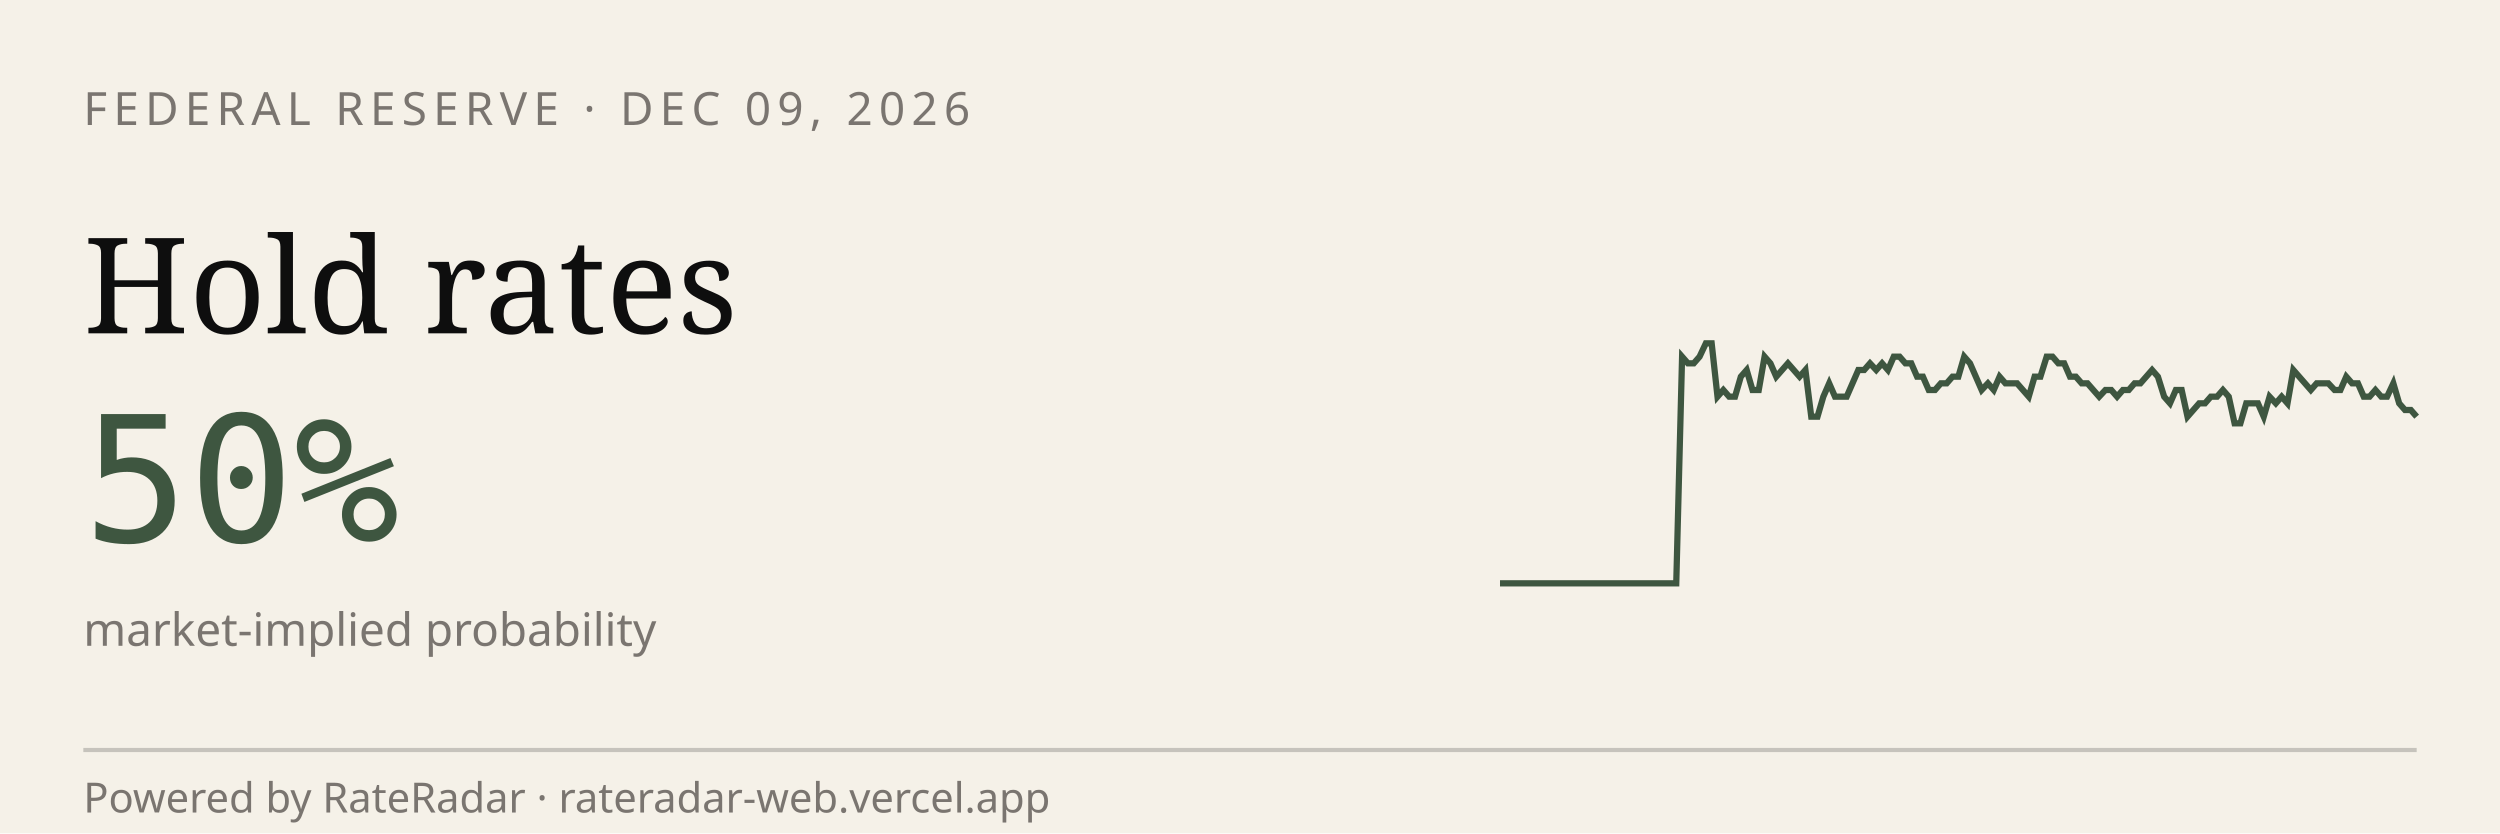
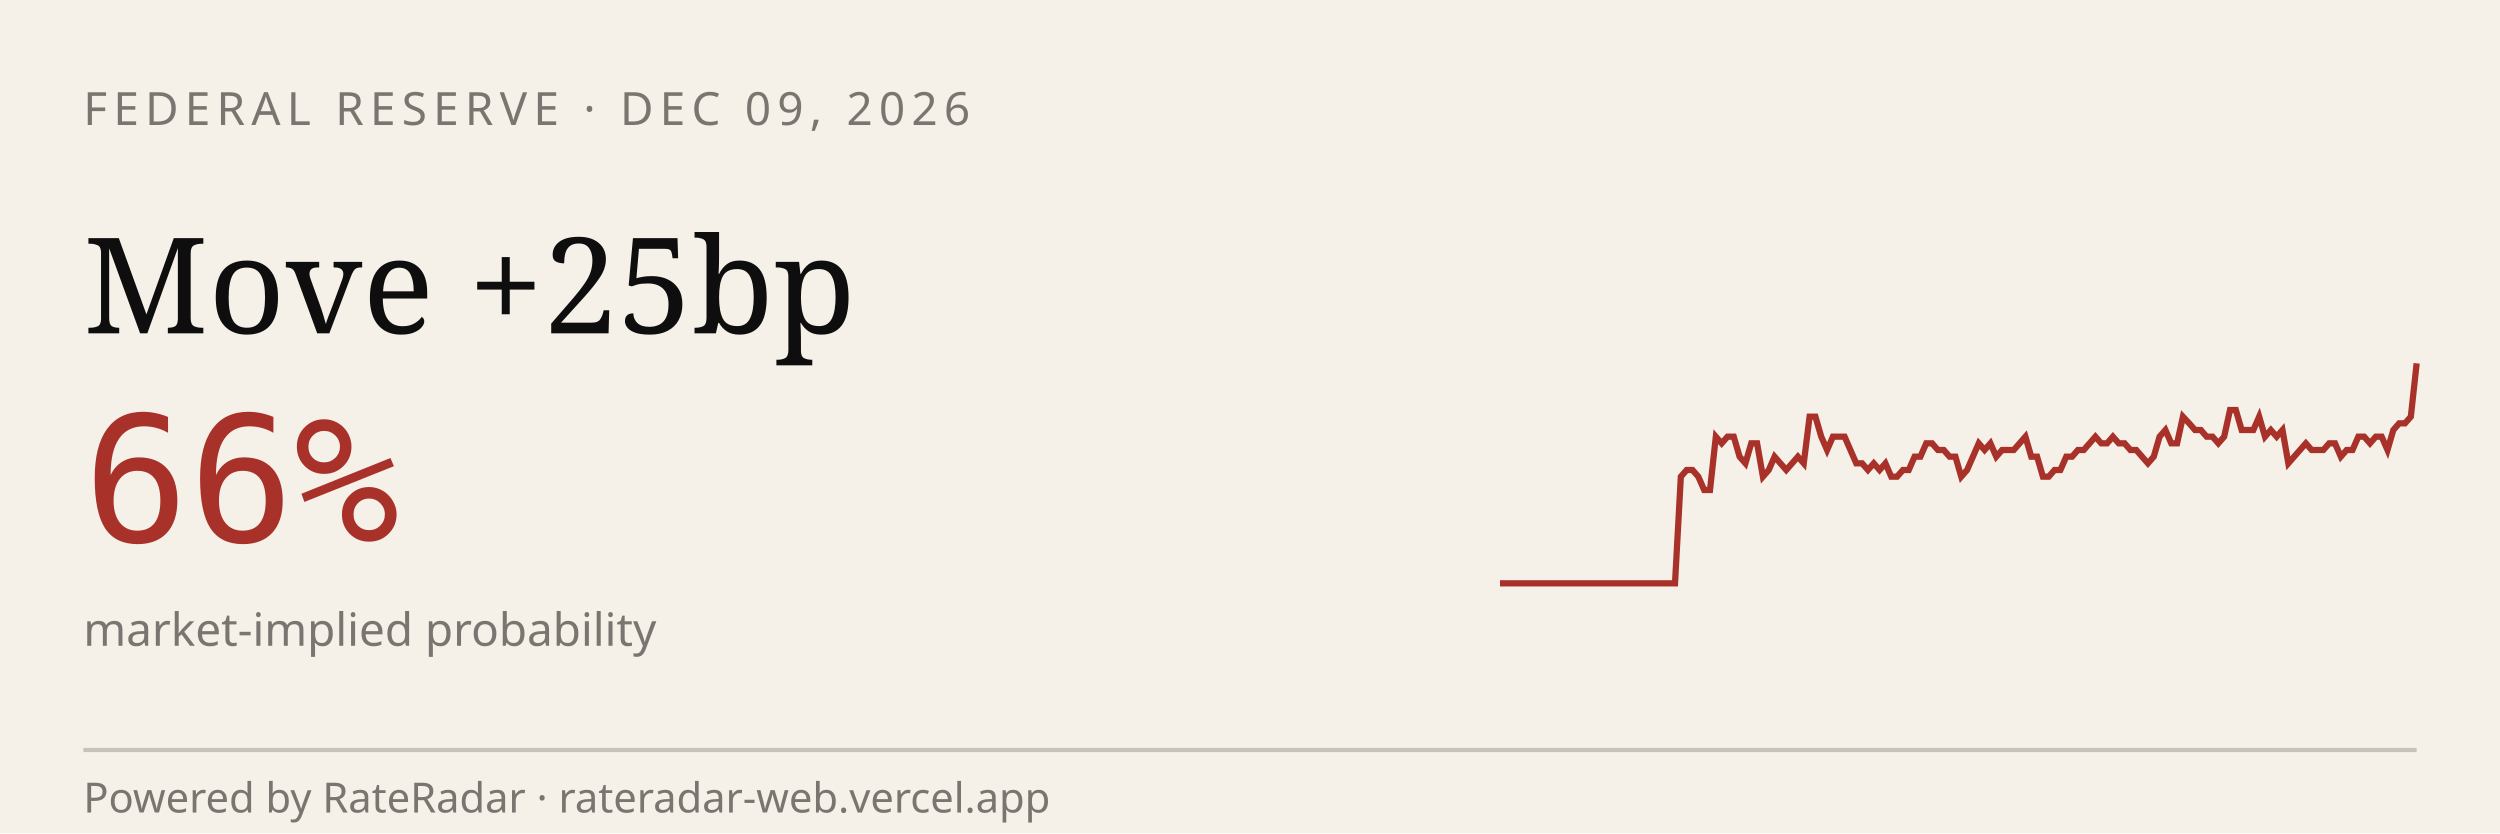
<svg xmlns="http://www.w3.org/2000/svg" viewBox="0 0 600 200" width="600" height="200" role="img" aria-label="RateRadar live odds for FED 2026-12-09">
  <rect width="600" height="200" fill="#F5F1E8" />
  <text x="20" y="30" font-family="sans-serif" font-size="11" letter-spacing="1.5" fill="#7A7570">FEDERAL RESERVE · DEC 09, 2026</text>
-   <text x="20" y="80" font-family="Georgia, serif" font-size="32" fill="#0E0E0E">Hold rates</text>
-   <text x="20" y="130" font-family="monospace" font-size="42" fill="#3E5640">50%</text>
+   <text x="20" y="80" font-family="Georgia, serif" font-size="32" fill="#0E0E0E">Move +25bp</text>
+   <text x="20" y="130" font-family="monospace" font-size="42" fill="#A8312A">66%</text>
  <text x="20" y="155" font-family="sans-serif" font-size="11" fill="#7A7570">market-implied probability</text>
-   <path d="M 360.0,140.0 L 361.4,140.0 L 362.8,140.0 L 364.2,140.0 L 365.6,140.0 L 367.1,140.0 L 368.5,140.0 L 369.9,140.0 L 371.3,140.0 L 372.7,140.0 L 374.1,140.0 L 375.5,140.0 L 376.9,140.0 L 378.3,140.0 L 379.7,140.0 L 381.2,140.0 L 382.6,140.0 L 384.0,140.0 L 385.4,140.0 L 386.8,140.0 L 388.2,140.0 L 389.6,140.0 L 391.0,140.0 L 392.4,140.0 L 393.8,140.0 L 395.3,140.0 L 396.7,140.0 L 398.1,140.0 L 399.5,140.0 L 400.9,140.0 L 402.3,140.0 L 403.7,85.6 L 405.1,87.2 L 406.5,87.2 L 407.9,85.6 L 409.4,82.4 L 410.8,82.4 L 412.2,95.2 L 413.6,93.6 L 415.0,95.2 L 416.4,95.2 L 417.8,90.4 L 419.2,88.8 L 420.6,93.6 L 422.1,93.6 L 423.5,85.6 L 424.9,87.2 L 426.3,90.4 L 427.7,88.8 L 429.1,87.2 L 430.5,88.8 L 431.9,90.4 L 433.3,88.8 L 434.7,100.0 L 436.2,100.0 L 437.6,95.2 L 439.0,92.0 L 440.4,95.2 L 441.8,95.2 L 443.2,95.2 L 444.6,92.0 L 446.0,88.8 L 447.4,88.8 L 448.8,87.2 L 450.3,88.8 L 451.7,87.2 L 453.1,88.8 L 454.5,85.6 L 455.9,85.6 L 457.3,87.2 L 458.7,87.2 L 460.1,90.4 L 461.5,90.4 L 462.9,93.6 L 464.4,93.6 L 465.8,92.0 L 467.2,92.0 L 468.6,90.4 L 470.0,90.4 L 471.4,85.6 L 472.8,87.2 L 474.2,90.4 L 475.6,93.6 L 477.1,92.0 L 478.5,93.6 L 479.9,90.4 L 481.3,92.0 L 482.7,92.0 L 484.1,92.0 L 485.5,93.6 L 486.9,95.2 L 488.3,90.4 L 489.7,90.4 L 491.2,85.6 L 492.6,85.6 L 494.0,87.2 L 495.4,87.2 L 496.8,90.4 L 498.2,90.4 L 499.6,92.0 L 501.0,92.0 L 502.4,93.6 L 503.8,95.2 L 505.3,93.6 L 506.7,93.6 L 508.1,95.2 L 509.5,93.6 L 510.9,93.6 L 512.3,92.0 L 513.7,92.0 L 515.1,90.4 L 516.5,88.8 L 517.9,90.4 L 519.4,95.2 L 520.8,96.8 L 522.2,93.6 L 523.6,93.6 L 525.0,100.0 L 526.4,98.4 L 527.8,96.8 L 529.2,96.8 L 530.6,95.2 L 532.1,95.2 L 533.5,93.6 L 534.9,95.2 L 536.3,101.6 L 537.7,101.6 L 539.1,96.8 L 540.5,96.8 L 541.9,96.8 L 543.3,100.0 L 544.7,95.2 L 546.2,96.8 L 547.6,95.2 L 549.0,96.8 L 550.4,88.8 L 551.8,90.4 L 553.2,92.0 L 554.6,93.6 L 556.0,92.0 L 557.4,92.0 L 558.8,92.0 L 560.3,93.6 L 561.7,93.6 L 563.1,90.4 L 564.5,92.0 L 565.9,92.0 L 567.3,95.2 L 568.7,95.2 L 570.1,93.6 L 571.5,95.2 L 572.9,95.2 L 574.4,92.0 L 575.8,96.8 L 577.2,98.4 L 578.6,98.4 L 580.0,100.0" stroke="#3E5640" stroke-width="1.5" fill="none" />
+   <path d="M 360.0,140.0 L 361.4,140.0 L 362.8,140.0 L 364.2,140.0 L 365.6,140.0 L 367.0,140.0 L 368.4,140.0 L 369.8,140.0 L 371.2,140.0 L 372.6,140.0 L 374.0,140.0 L 375.4,140.0 L 376.8,140.0 L 378.2,140.0 L 379.6,140.0 L 381.0,140.0 L 382.4,140.0 L 383.8,140.0 L 385.2,140.0 L 386.6,140.0 L 388.0,140.0 L 389.4,140.0 L 390.8,140.0 L 392.2,140.0 L 393.6,140.0 L 395.0,140.0 L 396.4,140.0 L 397.8,140.0 L 399.2,140.0 L 400.6,140.0 L 402.0,140.0 L 403.4,114.4 L 404.8,112.8 L 406.2,112.8 L 407.6,114.4 L 409.0,117.6 L 410.4,117.6 L 411.8,104.8 L 413.2,106.4 L 414.6,104.8 L 416.1,104.8 L 417.5,109.6 L 418.9,111.2 L 420.3,106.4 L 421.7,106.4 L 423.1,114.4 L 424.5,112.8 L 425.9,109.6 L 427.3,111.2 L 428.7,112.8 L 430.1,111.2 L 431.5,109.6 L 432.9,111.2 L 434.3,100.0 L 435.7,100.0 L 437.1,104.8 L 438.5,108.0 L 439.9,104.8 L 441.3,104.8 L 442.7,104.8 L 444.1,108.0 L 445.5,111.2 L 446.9,111.2 L 448.3,112.8 L 449.7,111.2 L 451.1,112.8 L 452.5,111.2 L 453.9,114.4 L 455.3,114.4 L 456.7,112.8 L 458.1,112.8 L 459.5,109.6 L 460.9,109.6 L 462.3,106.4 L 463.7,106.4 L 465.1,108.0 L 466.5,108.0 L 467.9,109.6 L 469.3,109.6 L 470.7,114.4 L 472.1,112.8 L 473.5,109.6 L 474.9,106.4 L 476.3,108.0 L 477.7,106.4 L 479.1,109.6 L 480.5,108.0 L 481.9,108.0 L 483.3,108.0 L 484.7,106.4 L 486.1,104.8 L 487.5,109.6 L 488.9,109.6 L 490.3,114.4 L 491.7,114.4 L 493.1,112.8 L 494.5,112.8 L 495.9,109.6 L 497.3,109.6 L 498.7,108.0 L 500.1,108.0 L 501.5,106.4 L 502.9,104.8 L 504.3,106.4 L 505.7,106.4 L 507.1,104.8 L 508.5,106.4 L 509.9,106.4 L 511.3,108.0 L 512.7,108.0 L 514.1,109.6 L 515.5,111.2 L 516.9,109.6 L 518.3,104.8 L 519.7,103.2 L 521.1,106.4 L 522.5,106.4 L 523.9,100.0 L 525.4,101.6 L 526.8,103.2 L 528.2,103.2 L 529.6,104.8 L 531.0,104.8 L 532.4,106.4 L 533.8,104.8 L 535.2,98.4 L 536.6,98.4 L 538.0,103.2 L 539.4,103.2 L 540.8,103.2 L 542.2,100.0 L 543.6,104.8 L 545.0,103.2 L 546.4,104.8 L 547.8,103.2 L 549.2,111.2 L 550.6,109.6 L 552.0,108.0 L 553.4,106.4 L 554.8,108.0 L 556.2,108.0 L 557.6,108.0 L 559.0,106.4 L 560.4,106.4 L 561.8,109.6 L 563.2,108.0 L 564.6,108.0 L 566.0,104.8 L 567.4,104.8 L 568.8,106.4 L 570.2,104.8 L 571.6,104.8 L 573.0,108.0 L 574.4,103.2 L 575.8,101.6 L 577.2,101.6 L 578.6,100.0 L 580.0,87.2" stroke="#A8312A" stroke-width="1.5" fill="none" />
  <line x1="20" y1="180" x2="580" y2="180" stroke="#0E0E0E33" />
  <text x="20" y="195" font-family="sans-serif" font-size="10" fill="#7A7570">Powered by RateRadar · rateradar-web.vercel.app</text>
</svg>
